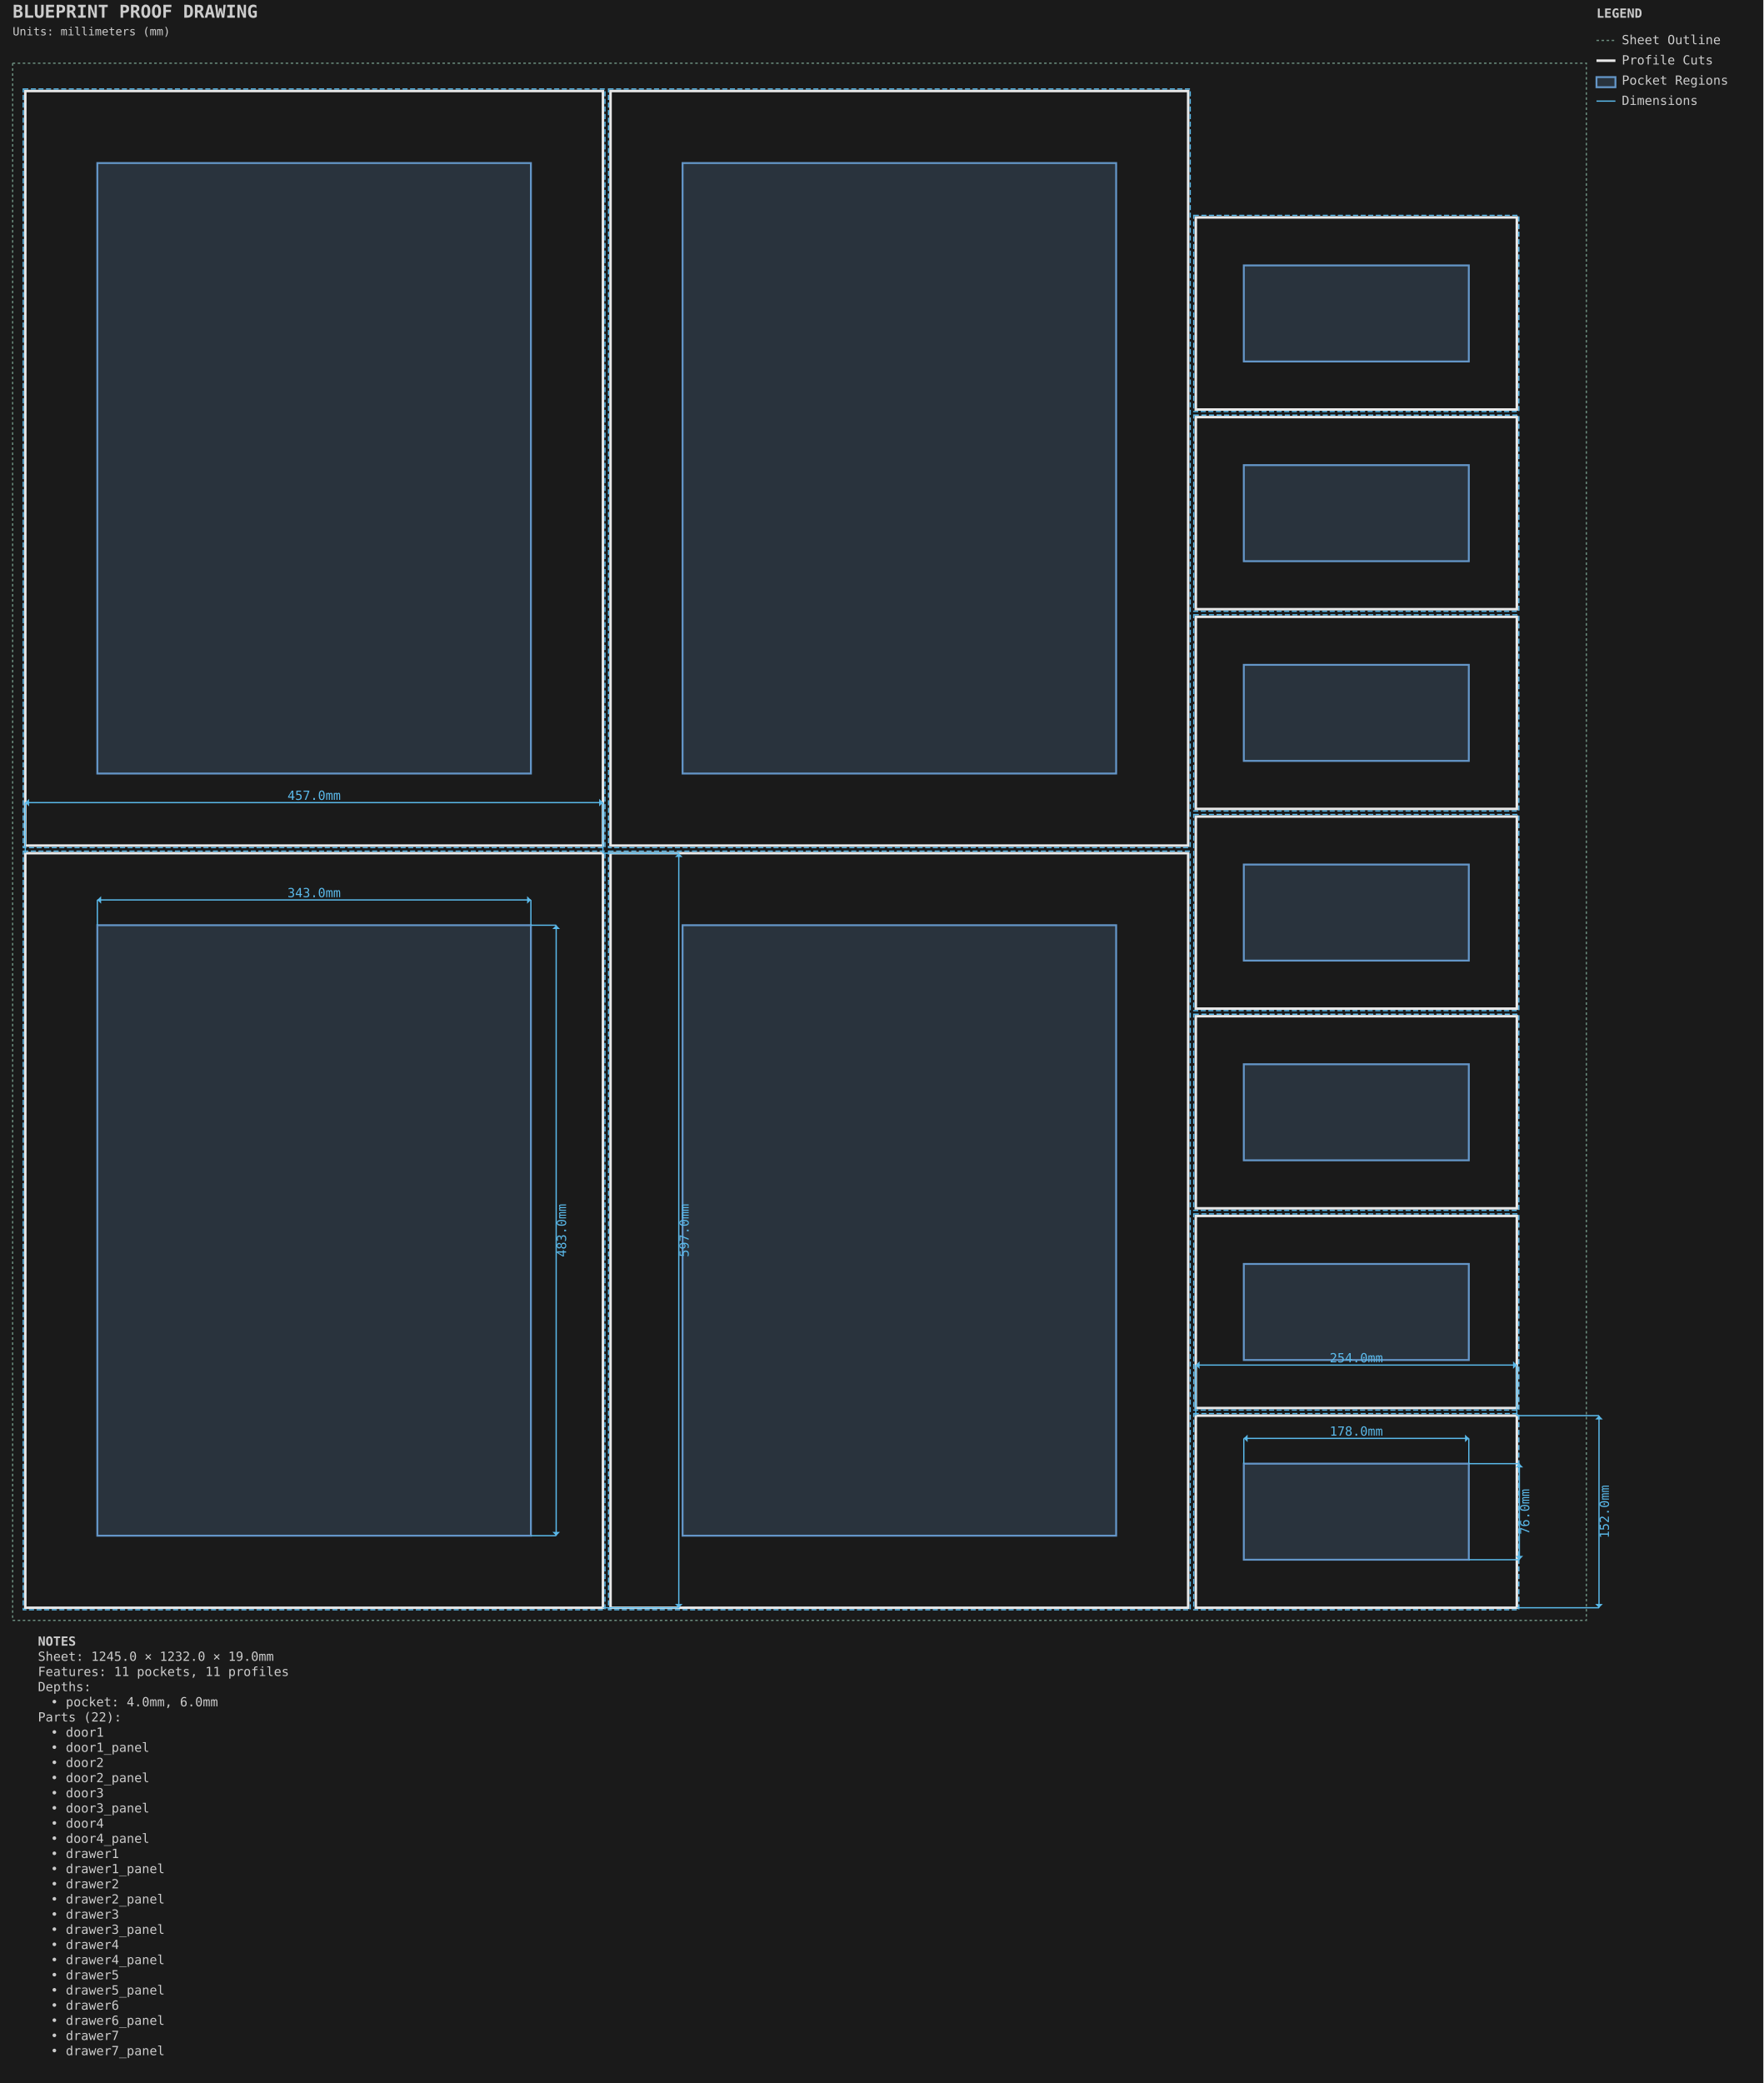
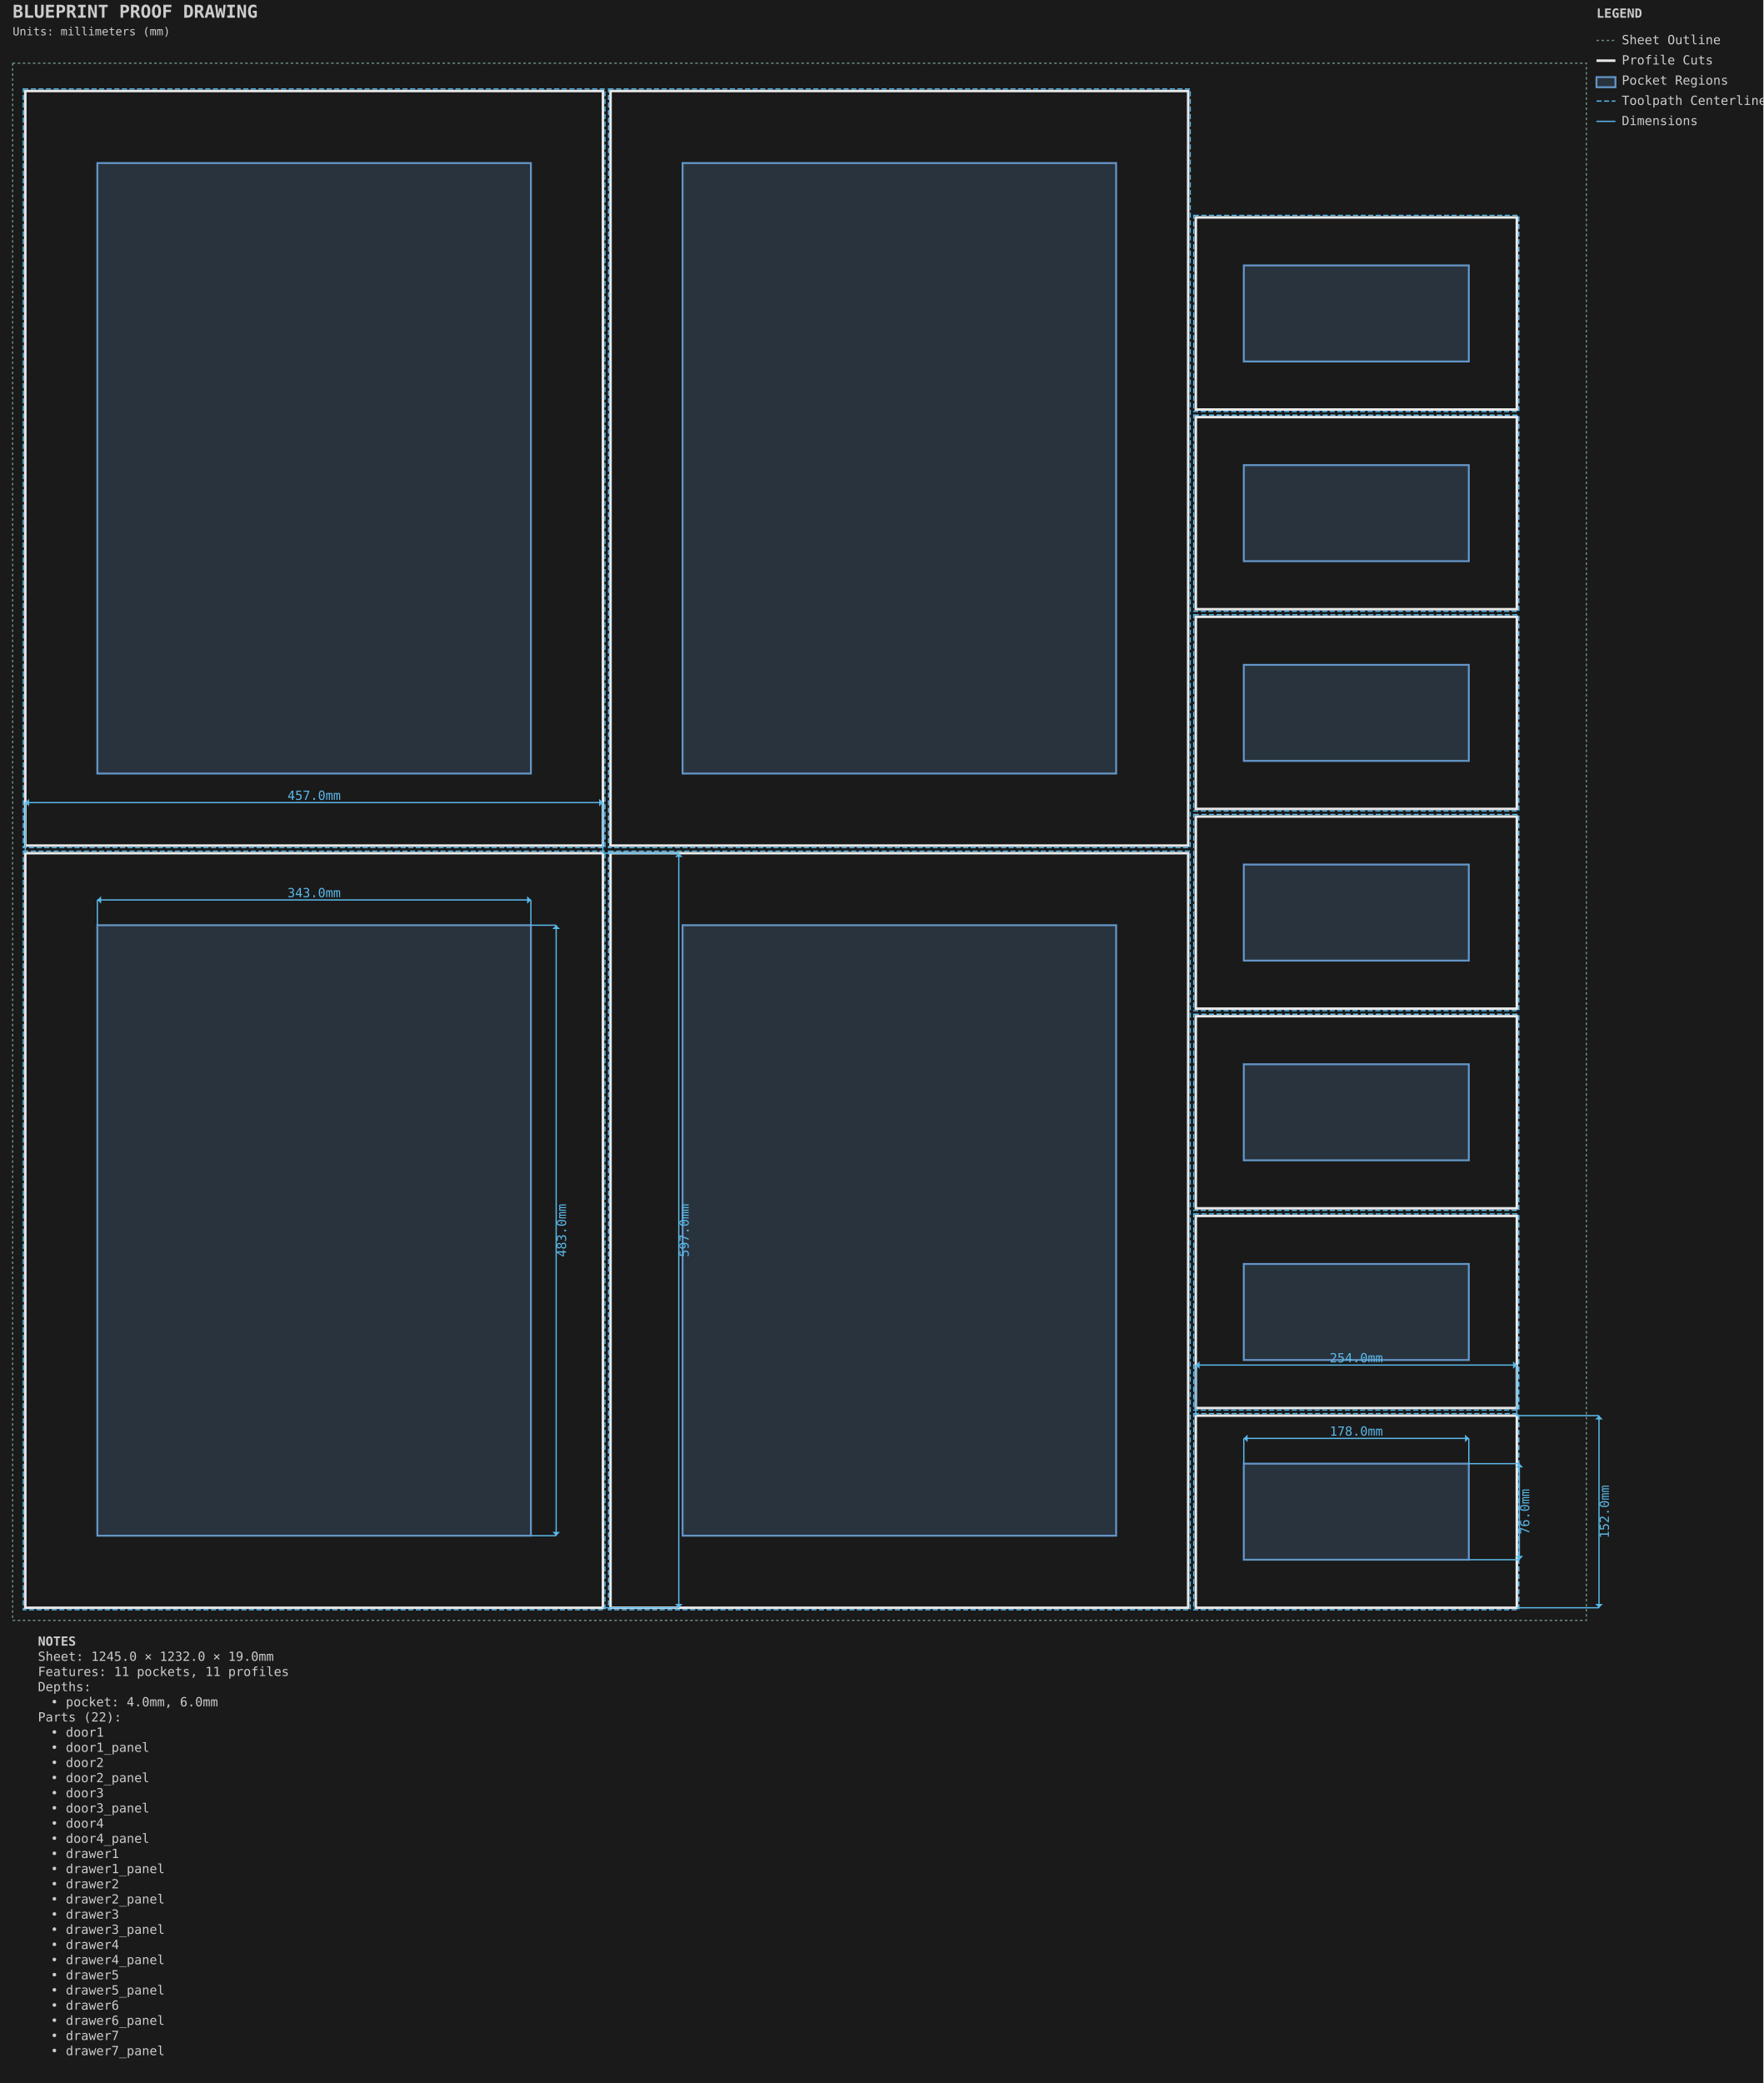
<svg xmlns="http://www.w3.org/2000/svg" viewBox="-10.000 -50.000 1395.000 1648.000" width="1395.0mm" height="1648.0mm">
  <style>.default { stroke: #e8e8e8; fill: none; stroke-width: 1; }
.sheet-outline { stroke: #6b8e7f; fill: none; stroke-width: 1; stroke-dasharray: 2,2; }
.profile { stroke: #e8e8e8; fill: none; stroke-width: 2; }
.pocket { stroke: #6496c8; fill: #6496c8; fill-opacity: 0.2; stroke-width: 1.5; }
.hole { stroke: #e8e8e8; fill: none; stroke-width: 1.5; }
.engrave { stroke: #888888; fill: none; stroke-width: 0.25; }
.waste { stroke: #ff9500; fill: none; stroke-width: 2; stroke-dasharray: 8,4; }
.toolpath { stroke: #5ab9ea; fill: none; stroke-width: 1; stroke-dasharray: 4,2; }
.dimension { stroke: #5ab9ea; fill: none; stroke-width: 1; }
.dimension-text { fill: #5ab9ea; font-family: monospace; font-size: 10px; }
.construction { stroke: #6b8e7f; fill: none; stroke-width: 0.5; stroke-dasharray: 2,2; }
.label { fill: #ffcc00; font-family: monospace; font-size: 8px; font-weight: bold; }
.notes { fill: #cccccc; font-family: monospace; font-size: 10px; }
.envelope { stroke: #ff6b6b; fill: none; stroke-width: 2; }
.wasteboard { stroke: #4ecdc4; fill: #4ecdc4; fill-opacity: 0.1; stroke-width: 1.5; }
.effective-envelope { stroke: #ffd93d; fill: none; stroke-width: 1; stroke-dasharray: 4,2; }
.origin { stroke: #ff6b6b; fill: #ff6b6b; stroke-width: 1; }
.centerline { stroke: #6b8e7f; fill: none; stroke-width: 0.5; stroke-dasharray: 8,4; }
.margin-zone { fill: #6b8e7f; fill-opacity: 0.15; }
.legend { fill: #cccccc; font-family: monospace; font-size: 10px; }
.title { fill: #cccccc; font-family: monospace; font-size: 14px; font-weight: bold; }</style>
  <rect x="-10.0" y="-50.0" width="1395.0" height="1648.0" fill="#1a1a1a" />
  <g id="SHEET_OUTLINE" class="sheet-outline">
    <rect x="0.000" y="0.000" width="1245.000" height="1232.000" stroke="#6b8e7f" fill="none" stroke-width="1" stroke-dasharray="2,2" id="sheet_boundary" />
  </g>
  <g id="PROFILE_CUTS" class="profile-cuts">
    <rect x="10.000" y="625.000" width="457.000" height="597.000" stroke="#e8e8e8" fill="none" stroke-width="2" id="door1" />
    <rect x="473.000" y="625.000" width="457.000" height="597.000" stroke="#e8e8e8" fill="none" stroke-width="2" id="door2" />
    <rect x="10.000" y="22.000" width="457.000" height="597.000" stroke="#e8e8e8" fill="none" stroke-width="2" id="door3" />
    <rect x="473.000" y="22.000" width="457.000" height="597.000" stroke="#e8e8e8" fill="none" stroke-width="2" id="door4" />
    <rect x="936.000" y="1070.000" width="254.000" height="152.000" stroke="#e8e8e8" fill="none" stroke-width="2" id="drawer1" />
    <rect x="936.000" y="912.000" width="254.000" height="152.000" stroke="#e8e8e8" fill="none" stroke-width="2" id="drawer2" />
    <rect x="936.000" y="754.000" width="254.000" height="152.000" stroke="#e8e8e8" fill="none" stroke-width="2" id="drawer3" />
    <rect x="936.000" y="596.000" width="254.000" height="152.000" stroke="#e8e8e8" fill="none" stroke-width="2" id="drawer4" />
    <rect x="936.000" y="438.000" width="254.000" height="152.000" stroke="#e8e8e8" fill="none" stroke-width="2" id="drawer5" />
    <rect x="936.000" y="280.000" width="254.000" height="152.000" stroke="#e8e8e8" fill="none" stroke-width="2" id="drawer6" />
    <rect x="936.000" y="122.000" width="254.000" height="152.000" stroke="#e8e8e8" fill="none" stroke-width="2" id="drawer7" />
  </g>
  <g id="PROFILE_TOOLPATHS" class="profile-toolpaths">
    <rect x="8.412" y="623.413" width="460.175" height="600.175" stroke="#5ab9ea" fill="none" stroke-width="1" stroke-dasharray="4,2" id="door1_toolpath" />
    <rect x="471.413" y="623.413" width="460.175" height="600.175" stroke="#5ab9ea" fill="none" stroke-width="1" stroke-dasharray="4,2" id="door2_toolpath" />
    <rect x="8.412" y="20.412" width="460.175" height="600.175" stroke="#5ab9ea" fill="none" stroke-width="1" stroke-dasharray="4,2" id="door3_toolpath" />
    <rect x="471.413" y="20.412" width="460.175" height="600.175" stroke="#5ab9ea" fill="none" stroke-width="1" stroke-dasharray="4,2" id="door4_toolpath" />
    <rect x="934.413" y="1068.412" width="257.175" height="155.175" stroke="#5ab9ea" fill="none" stroke-width="1" stroke-dasharray="4,2" id="drawer1_toolpath" />
    <rect x="934.413" y="910.413" width="257.175" height="155.175" stroke="#5ab9ea" fill="none" stroke-width="1" stroke-dasharray="4,2" id="drawer2_toolpath" />
    <rect x="934.413" y="752.413" width="257.175" height="155.175" stroke="#5ab9ea" fill="none" stroke-width="1" stroke-dasharray="4,2" id="drawer3_toolpath" />
    <rect x="934.413" y="594.413" width="257.175" height="155.175" stroke="#5ab9ea" fill="none" stroke-width="1" stroke-dasharray="4,2" id="drawer4_toolpath" />
    <rect x="934.413" y="436.413" width="257.175" height="155.175" stroke="#5ab9ea" fill="none" stroke-width="1" stroke-dasharray="4,2" id="drawer5_toolpath" />
    <rect x="934.413" y="278.413" width="257.175" height="155.175" stroke="#5ab9ea" fill="none" stroke-width="1" stroke-dasharray="4,2" id="drawer6_toolpath" />
    <rect x="934.413" y="120.412" width="257.175" height="155.175" stroke="#5ab9ea" fill="none" stroke-width="1" stroke-dasharray="4,2" id="drawer7_toolpath" />
  </g>
  <g id="POCKET_REGIONS" class="pocket-regions">
    <rect x="67.000" y="682.000" width="343.000" height="483.000" stroke="#6496c8" fill="#6496c8" fill-opacity="0.2" stroke-width="1.5" id="door1_panel" />
    <rect x="530.000" y="682.000" width="343.000" height="483.000" stroke="#6496c8" fill="#6496c8" fill-opacity="0.2" stroke-width="1.5" id="door2_panel" />
    <rect x="67.000" y="79.000" width="343.000" height="483.000" stroke="#6496c8" fill="#6496c8" fill-opacity="0.2" stroke-width="1.5" id="door3_panel" />
    <rect x="530.000" y="79.000" width="343.000" height="483.000" stroke="#6496c8" fill="#6496c8" fill-opacity="0.2" stroke-width="1.5" id="door4_panel" />
    <rect x="974.000" y="1108.000" width="178.000" height="76.000" stroke="#6496c8" fill="#6496c8" fill-opacity="0.2" stroke-width="1.5" id="drawer1_panel" />
    <rect x="974.000" y="950.000" width="178.000" height="76.000" stroke="#6496c8" fill="#6496c8" fill-opacity="0.2" stroke-width="1.5" id="drawer2_panel" />
    <rect x="974.000" y="792.000" width="178.000" height="76.000" stroke="#6496c8" fill="#6496c8" fill-opacity="0.2" stroke-width="1.5" id="drawer3_panel" />
    <rect x="974.000" y="634.000" width="178.000" height="76.000" stroke="#6496c8" fill="#6496c8" fill-opacity="0.2" stroke-width="1.5" id="drawer4_panel" />
    <rect x="974.000" y="476.000" width="178.000" height="76.000" stroke="#6496c8" fill="#6496c8" fill-opacity="0.2" stroke-width="1.5" id="drawer5_panel" />
    <rect x="974.000" y="318.000" width="178.000" height="76.000" stroke="#6496c8" fill="#6496c8" fill-opacity="0.2" stroke-width="1.5" id="drawer6_panel" />
    <rect x="974.000" y="160.000" width="178.000" height="76.000" stroke="#6496c8" fill="#6496c8" fill-opacity="0.2" stroke-width="1.5" id="drawer7_panel" />
  </g>
  <g id="DIMENSIONS" class="dimensions">
    <line x1="67.0" y1="682.0" x2="67.0" y2="662.0" stroke="#5ab9ea" stroke-width="1" />
    <line x1="410.0" y1="682.0" x2="410.0" y2="662.0" stroke="#5ab9ea" stroke-width="1" />
    <line x1="67.0" y1="662.0" x2="410.0" y2="662.0" stroke="#5ab9ea" stroke-width="1" />
    <polygon points="67.0,662.0 70.0,659.0 70.0,665.0" fill="#5ab9ea" />
    <polygon points="410.0,662.0 407.0,659.0 407.0,665.0" fill="#5ab9ea" />
    <text x="238.5" y="657.0" text-anchor="middle" dominant-baseline="middle" fill="#5ab9ea" font-family="monospace" font-size="10px">343.0mm</text>
    <line x1="410.0" y1="682.0" x2="430.0" y2="682.0" stroke="#5ab9ea" stroke-width="1" />
    <line x1="410.0" y1="1165.0" x2="430.0" y2="1165.0" stroke="#5ab9ea" stroke-width="1" />
    <line x1="430.0" y1="682.0" x2="430.0" y2="1165.0" stroke="#5ab9ea" stroke-width="1" />
    <polygon points="430.0,682.0 427.0,685.0 433.0,685.0" fill="#5ab9ea" />
    <polygon points="430.0,1165.0 427.0,1162.0 433.0,1162.0" fill="#5ab9ea" />
    <text x="435.0" y="923.5" text-anchor="middle" dominant-baseline="middle" transform="rotate(-90 435.0 923.5)" fill="#5ab9ea" font-family="monospace" font-size="10px">483.0mm</text>
    <line x1="974.0" y1="1108.0" x2="974.0" y2="1088.0" stroke="#5ab9ea" stroke-width="1" />
    <line x1="1152.0" y1="1108.0" x2="1152.0" y2="1088.0" stroke="#5ab9ea" stroke-width="1" />
    <line x1="974.0" y1="1088.0" x2="1152.0" y2="1088.0" stroke="#5ab9ea" stroke-width="1" />
    <polygon points="974.0,1088.0 977.0,1085.0 977.0,1091.0" fill="#5ab9ea" />
    <polygon points="1152.0,1088.0 1149.0,1085.0 1149.0,1091.0" fill="#5ab9ea" />
    <text x="1063.0" y="1083.0" text-anchor="middle" dominant-baseline="middle" fill="#5ab9ea" font-family="monospace" font-size="10px">178.0mm</text>
    <line x1="1152.0" y1="1108.0" x2="1192.0" y2="1108.0" stroke="#5ab9ea" stroke-width="1" />
    <line x1="1152.0" y1="1184.0" x2="1192.0" y2="1184.0" stroke="#5ab9ea" stroke-width="1" />
    <line x1="1192.0" y1="1108.0" x2="1192.0" y2="1184.0" stroke="#5ab9ea" stroke-width="1" />
    <polygon points="1192.0,1108.0 1189.0,1111.0 1195.0,1111.0" fill="#5ab9ea" />
    <polygon points="1192.0,1184.0 1189.0,1181.0 1195.0,1181.0" fill="#5ab9ea" />
    <text x="1197.0" y="1146.0" text-anchor="middle" dominant-baseline="middle" transform="rotate(-90 1197.0 1146.0)" fill="#5ab9ea" font-family="monospace" font-size="10px">76.0mm</text>
    <line x1="10.0" y1="625.0" x2="10.0" y2="585.0" stroke="#5ab9ea" stroke-width="1" />
    <line x1="467.0" y1="625.0" x2="467.0" y2="585.0" stroke="#5ab9ea" stroke-width="1" />
    <line x1="10.0" y1="585.0" x2="467.0" y2="585.0" stroke="#5ab9ea" stroke-width="1" />
    <polygon points="10.0,585.0 13.0,582.0 13.0,588.0" fill="#5ab9ea" />
    <polygon points="467.0,585.0 464.0,582.0 464.0,588.0" fill="#5ab9ea" />
    <text x="238.5" y="580.0" text-anchor="middle" dominant-baseline="middle" fill="#5ab9ea" font-family="monospace" font-size="10px">457.0mm</text>
    <line x1="467.0" y1="625.0" x2="527.0" y2="625.0" stroke="#5ab9ea" stroke-width="1" />
    <line x1="467.0" y1="1222.0" x2="527.0" y2="1222.0" stroke="#5ab9ea" stroke-width="1" />
    <line x1="527.0" y1="625.0" x2="527.0" y2="1222.0" stroke="#5ab9ea" stroke-width="1" />
    <polygon points="527.0,625.0 524.0,628.0 530.0,628.0" fill="#5ab9ea" />
    <polygon points="527.0,1222.0 524.0,1219.0 530.0,1219.0" fill="#5ab9ea" />
    <text x="532.0" y="923.5" text-anchor="middle" dominant-baseline="middle" transform="rotate(-90 532.0 923.5)" fill="#5ab9ea" font-family="monospace" font-size="10px">597.0mm</text>
    <line x1="936.0" y1="1070.0" x2="936.0" y2="1030.0" stroke="#5ab9ea" stroke-width="1" />
    <line x1="1190.0" y1="1070.0" x2="1190.0" y2="1030.0" stroke="#5ab9ea" stroke-width="1" />
    <line x1="936.0" y1="1030.0" x2="1190.0" y2="1030.0" stroke="#5ab9ea" stroke-width="1" />
    <polygon points="936.0,1030.0 939.0,1027.0 939.0,1033.0" fill="#5ab9ea" />
    <polygon points="1190.0,1030.0 1187.0,1027.0 1187.0,1033.0" fill="#5ab9ea" />
    <text x="1063.0" y="1025.0" text-anchor="middle" dominant-baseline="middle" fill="#5ab9ea" font-family="monospace" font-size="10px">254.0mm</text>
    <line x1="1190.0" y1="1070.0" x2="1255.0" y2="1070.0" stroke="#5ab9ea" stroke-width="1" />
    <line x1="1190.0" y1="1222.0" x2="1255.0" y2="1222.0" stroke="#5ab9ea" stroke-width="1" />
    <line x1="1255.0" y1="1070.0" x2="1255.0" y2="1222.0" stroke="#5ab9ea" stroke-width="1" />
    <polygon points="1255.0,1070.0 1252.0,1073.0 1258.0,1073.0" fill="#5ab9ea" />
    <polygon points="1255.0,1222.0 1252.0,1219.0 1258.0,1219.0" fill="#5ab9ea" />
    <text x="1260.0" y="1146.0" text-anchor="middle" dominant-baseline="middle" transform="rotate(-90 1260.0 1146.0)" fill="#5ab9ea" font-family="monospace" font-size="10px">152.0mm</text>
  </g>
  <g id="TITLE_BLOCK" class="title-block">
    <text x="0.0" y="-36.0" fill="#cccccc" font-family="monospace" font-size="14px" font-weight="bold">BLUEPRINT PROOF DRAWING</text>
    <text x="0.0" y="-22.0" fill="#cccccc" font-family="monospace" font-size="9px">Units: millimeters (mm)</text>
  </g>
  <g id="LEGEND" class="legend">
    <text x="1253.0" y="-36.0" fill="#cccccc" font-family="monospace" font-size="10px" font-weight="bold">LEGEND</text>
    <line x1="1253.0" y1="-18.0" x2="1268.0" y2="-18.0" stroke="#6b8e7f" stroke-width="1" stroke-dasharray="2,2" />
    <text x="1273.0" y="-15.0" fill="#cccccc" font-family="monospace" font-size="10px">Sheet Outline</text>
    <line x1="1253.0" y1="-2.0" x2="1268.0" y2="-2.0" stroke="#e8e8e8" stroke-width="2" />
    <text x="1273.0" y="1.0" fill="#cccccc" font-family="monospace" font-size="10px">Profile Cuts</text>
    <rect x="1253.0" y="11.0" width="15" height="8" stroke="#6496c8" stroke-width="1.5" fill="#6496c8" fill-opacity="0.2" />
    <text x="1273.0" y="17.0" fill="#cccccc" font-family="monospace" font-size="10px">Pocket Regions</text>
-     <line x1="1253.0" y1="30.0" x2="1268.0" y2="30.0" stroke="#5ab9ea" stroke-width="1" />
-     <text x="1273.0" y="33.0" fill="#cccccc" font-family="monospace" font-size="10px">Dimensions</text>
+     <line x1="1253.0" y1="30.0" x2="1268.0" y2="30.0" stroke="#5ab9ea" stroke-width="1" stroke-dasharray="4,2" />
+     <text x="1273.0" y="33.0" fill="#cccccc" font-family="monospace" font-size="10px">Toolpath Centerline</text>
+     <line x1="1253.0" y1="46.0" x2="1268.0" y2="46.0" stroke="#5ab9ea" stroke-width="1" />
+     <text x="1273.0" y="49.0" fill="#cccccc" font-family="monospace" font-size="10px">Dimensions</text>
  </g>
  <g id="NOTES" class="notes">
    <text x="20" y="1252.0" fill="#cccccc" font-family="monospace" font-size="10px" font-weight="bold">NOTES</text>
    <text x="20" y="1264.0" fill="#cccccc" font-family="monospace" font-size="10px">Sheet: 1245.0 × 1232.0 × 19.0mm</text>
    <text x="20" y="1276.0" fill="#cccccc" font-family="monospace" font-size="10px">Features: 11 pockets, 11 profiles</text>
    <text x="20" y="1288.0" fill="#cccccc" font-family="monospace" font-size="10px">Depths:</text>
    <text x="30" y="1300.0" fill="#cccccc" font-family="monospace" font-size="10px">• pocket: 4.0mm, 6.0mm</text>
    <text x="20" y="1312.0" fill="#cccccc" font-family="monospace" font-size="10px">Parts (22):</text>
    <text x="30" y="1324.0" fill="#cccccc" font-family="monospace" font-size="10px">• door1</text>
    <text x="30" y="1336.0" fill="#cccccc" font-family="monospace" font-size="10px">• door1_panel</text>
    <text x="30" y="1348.0" fill="#cccccc" font-family="monospace" font-size="10px">• door2</text>
    <text x="30" y="1360.0" fill="#cccccc" font-family="monospace" font-size="10px">• door2_panel</text>
    <text x="30" y="1372.0" fill="#cccccc" font-family="monospace" font-size="10px">• door3</text>
    <text x="30" y="1384.0" fill="#cccccc" font-family="monospace" font-size="10px">• door3_panel</text>
    <text x="30" y="1396.0" fill="#cccccc" font-family="monospace" font-size="10px">• door4</text>
    <text x="30" y="1408.0" fill="#cccccc" font-family="monospace" font-size="10px">• door4_panel</text>
    <text x="30" y="1420.0" fill="#cccccc" font-family="monospace" font-size="10px">• drawer1</text>
    <text x="30" y="1432.0" fill="#cccccc" font-family="monospace" font-size="10px">• drawer1_panel</text>
    <text x="30" y="1444.0" fill="#cccccc" font-family="monospace" font-size="10px">• drawer2</text>
    <text x="30" y="1456.0" fill="#cccccc" font-family="monospace" font-size="10px">• drawer2_panel</text>
    <text x="30" y="1468.0" fill="#cccccc" font-family="monospace" font-size="10px">• drawer3</text>
    <text x="30" y="1480.0" fill="#cccccc" font-family="monospace" font-size="10px">• drawer3_panel</text>
    <text x="30" y="1492.0" fill="#cccccc" font-family="monospace" font-size="10px">• drawer4</text>
    <text x="30" y="1504.0" fill="#cccccc" font-family="monospace" font-size="10px">• drawer4_panel</text>
    <text x="30" y="1516.0" fill="#cccccc" font-family="monospace" font-size="10px">• drawer5</text>
    <text x="30" y="1528.0" fill="#cccccc" font-family="monospace" font-size="10px">• drawer5_panel</text>
    <text x="30" y="1540.0" fill="#cccccc" font-family="monospace" font-size="10px">• drawer6</text>
    <text x="30" y="1552.0" fill="#cccccc" font-family="monospace" font-size="10px">• drawer6_panel</text>
    <text x="30" y="1564.0" fill="#cccccc" font-family="monospace" font-size="10px">• drawer7</text>
    <text x="30" y="1576.0" fill="#cccccc" font-family="monospace" font-size="10px">• drawer7_panel</text>
  </g>
</svg>
